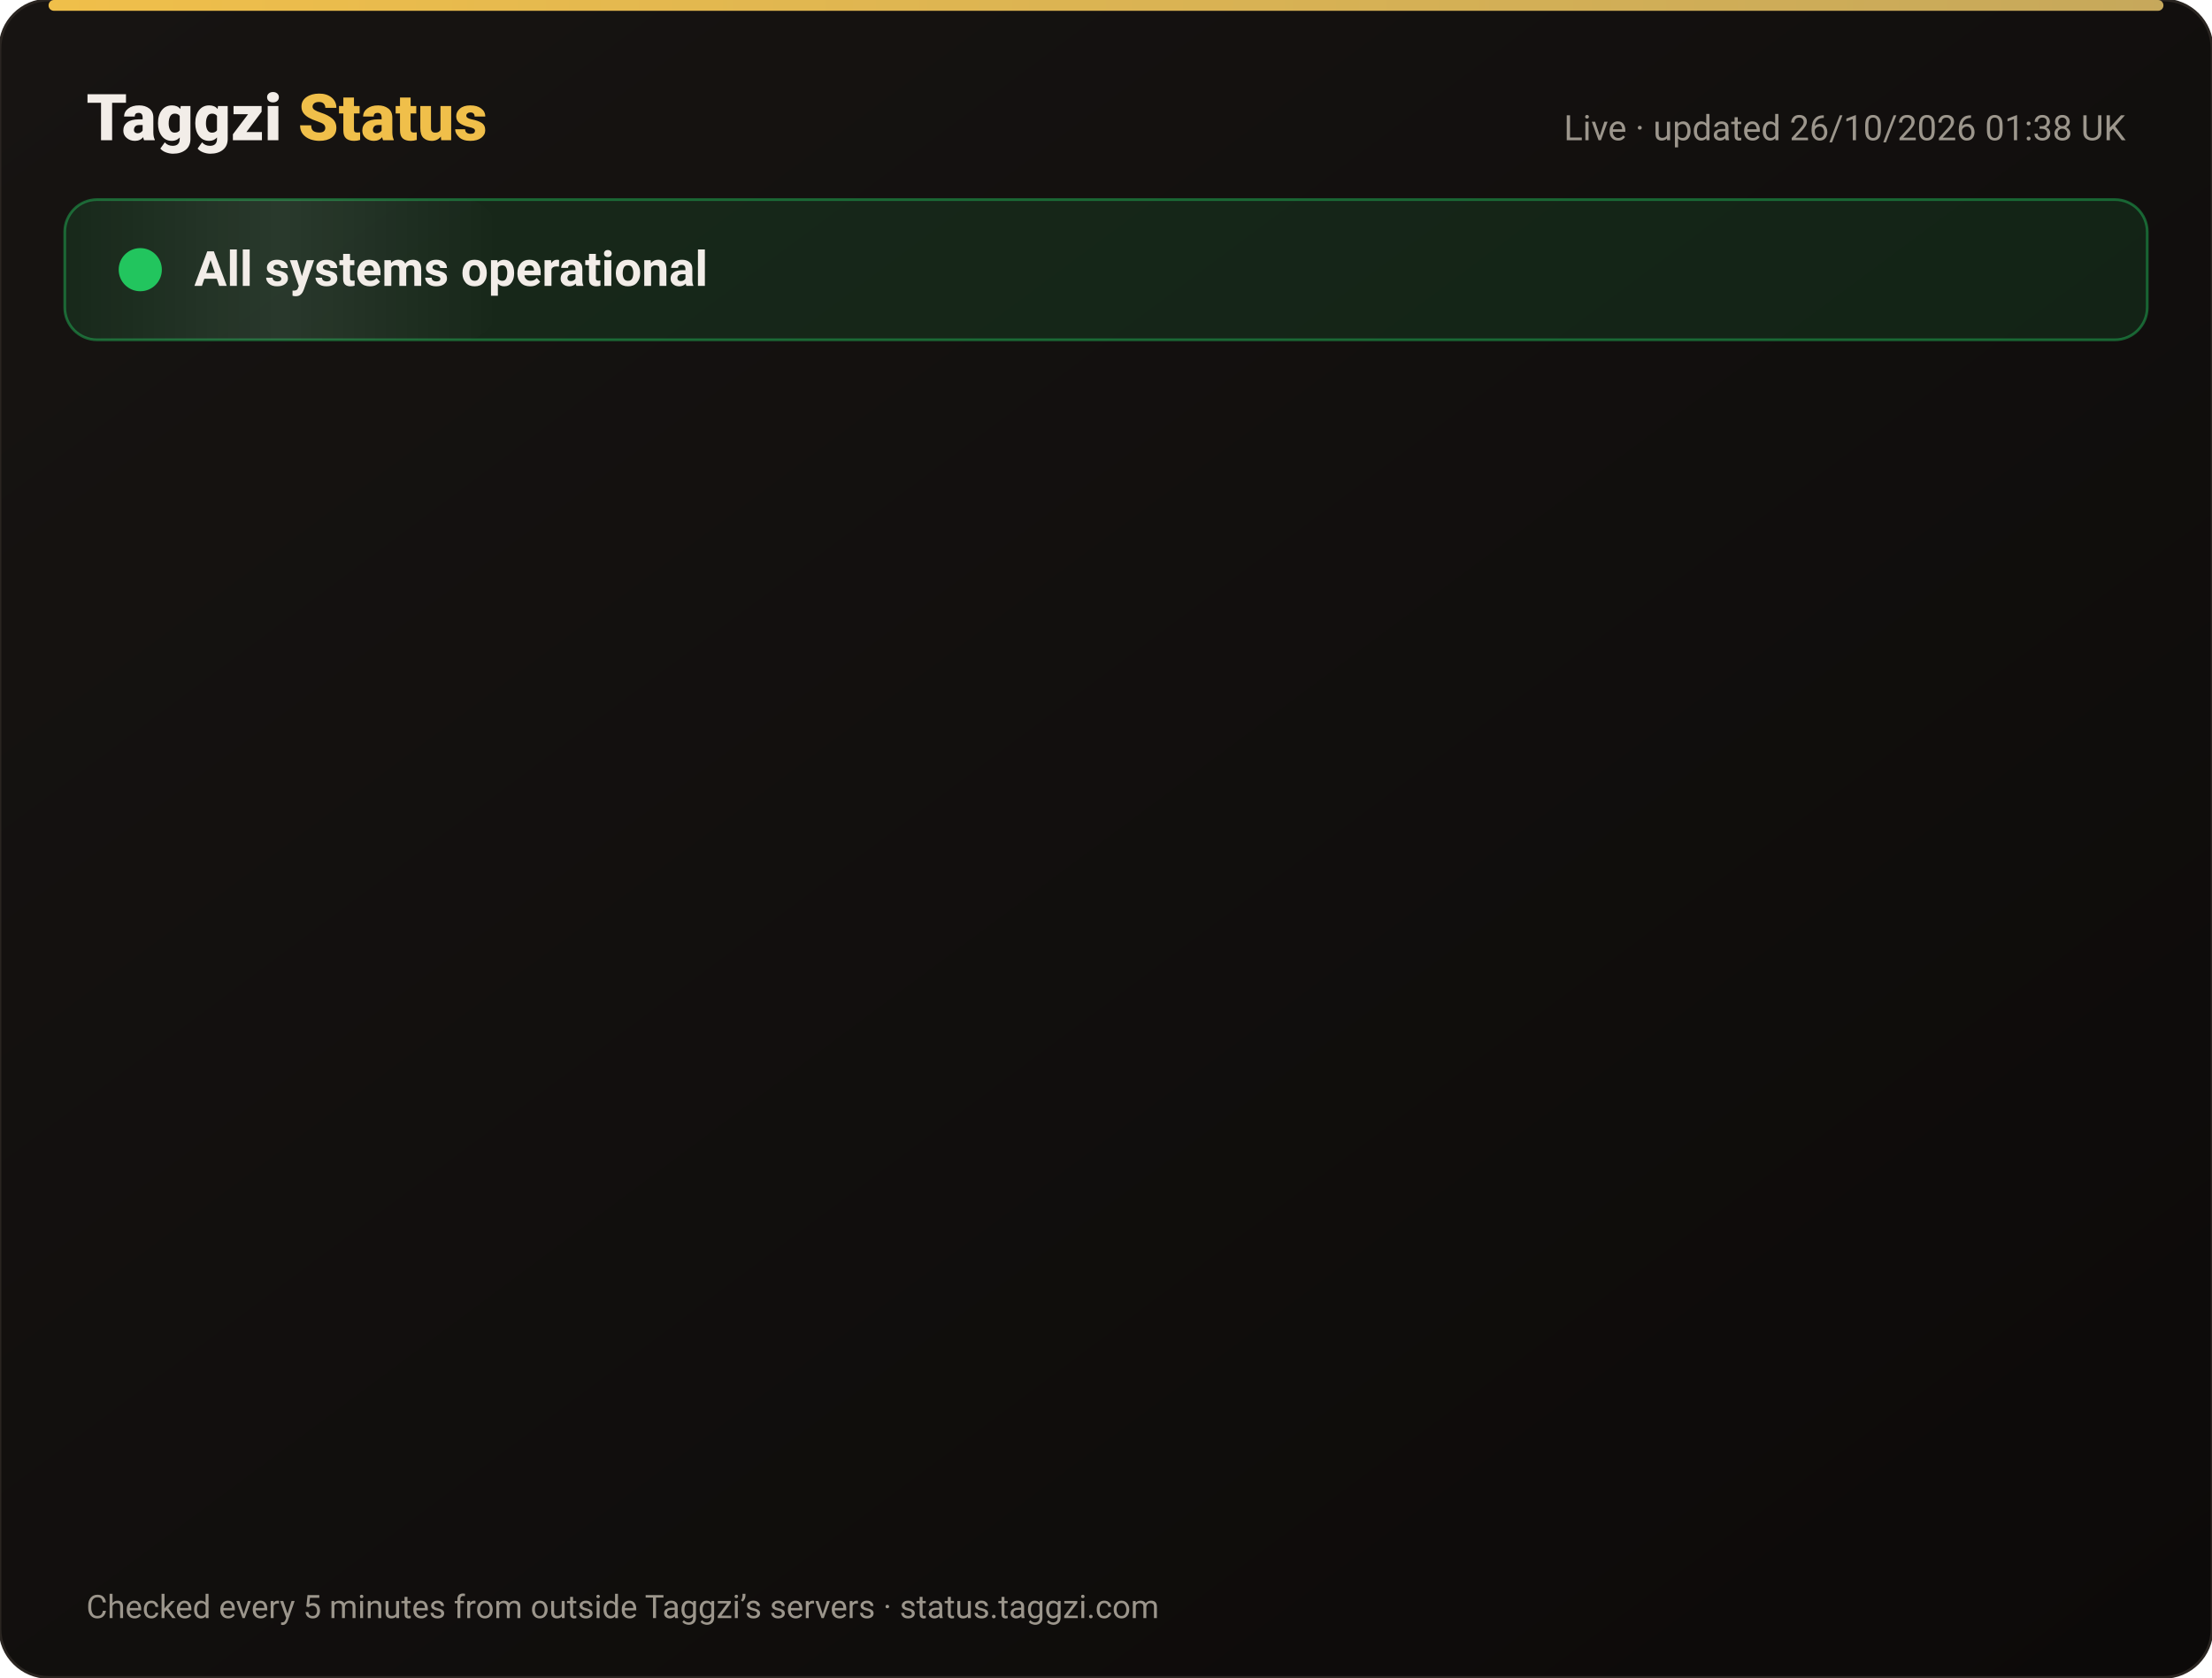
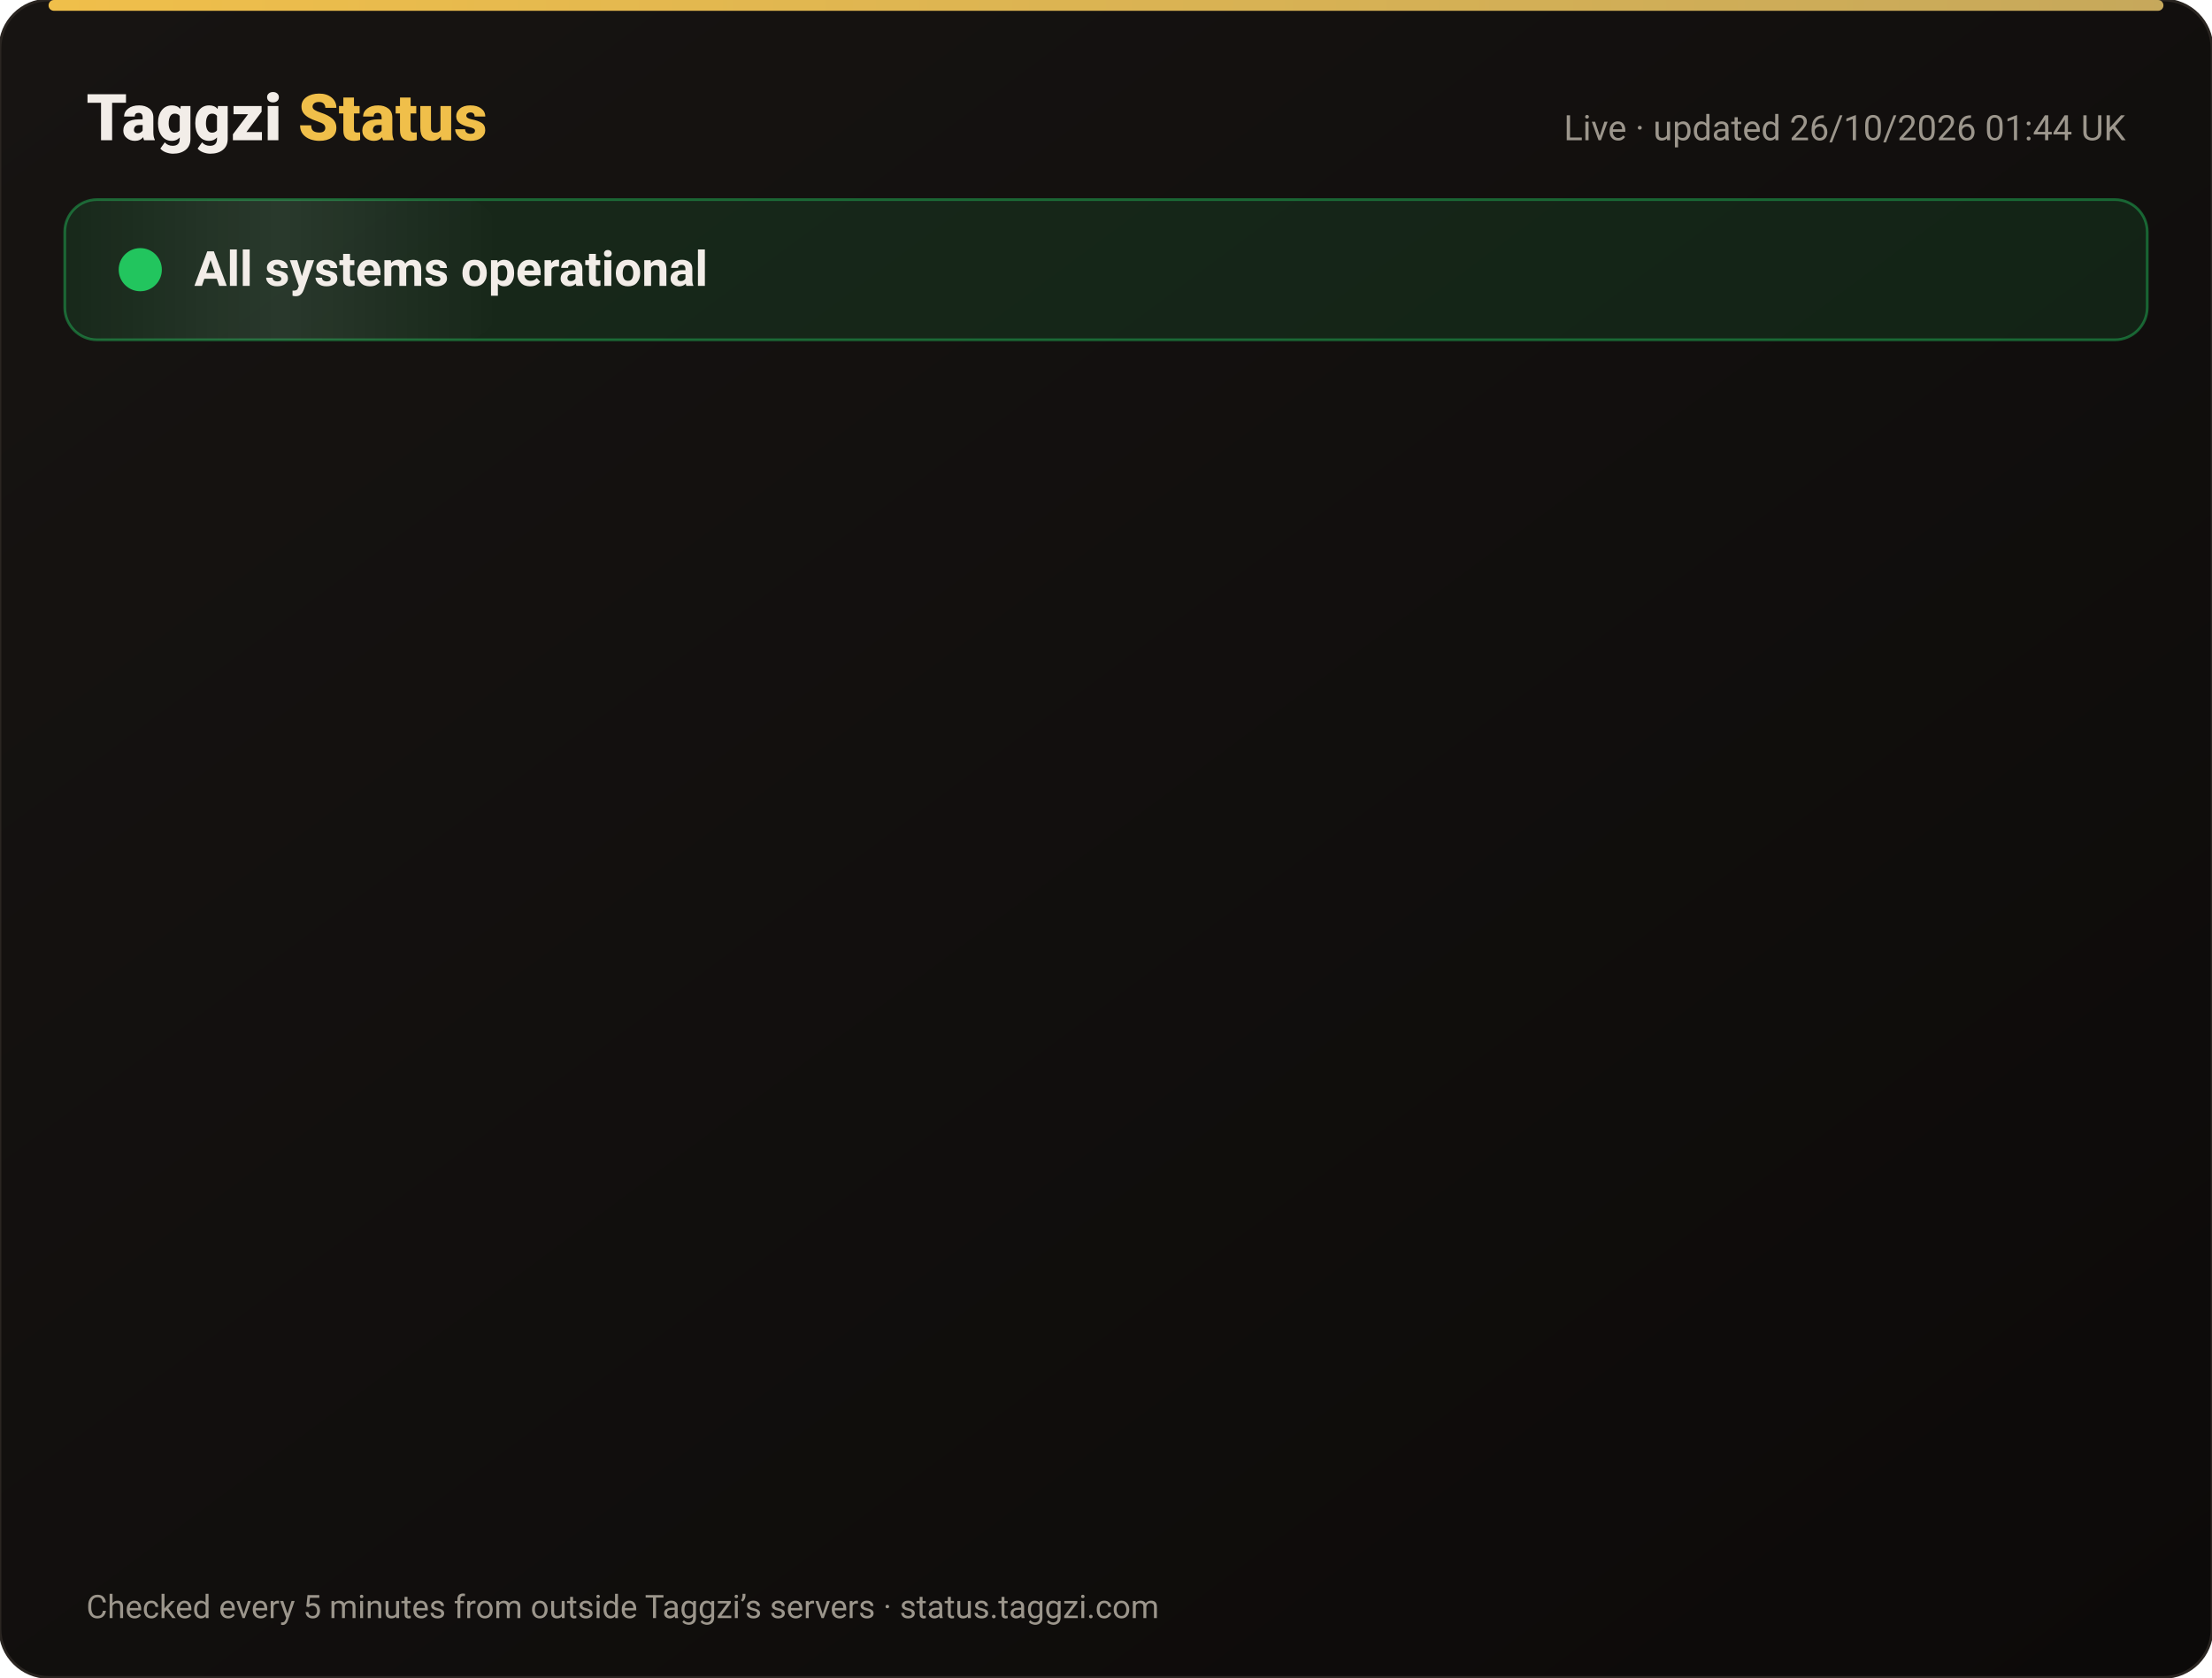
<svg xmlns="http://www.w3.org/2000/svg" width="820" height="622" viewBox="0 0 820 622" font-family="-apple-system,Segoe UI,Roboto,Helvetica,Arial,sans-serif">
  <defs>
    <linearGradient id="bg" x1="0" y1="0" x2="1" y2="1">
      <stop offset="0" stop-color="#171412" />
      <stop offset="1" stop-color="#0C0A09" />
    </linearGradient>
    <linearGradient id="gold" x1="0" x2="1">
      <stop offset="0" stop-color="#F0BF4A" />
      <stop offset="1" stop-color="#c6a85b" />
    </linearGradient>
    <linearGradient id="shine" x1="0" x2="1">
      <stop offset="0" stop-color="#fff" stop-opacity="0" />
      <stop offset=".5" stop-color="#fff" stop-opacity=".08" />
      <stop offset="1" stop-color="#fff" stop-opacity="0" />
    </linearGradient>
  </defs>
  <rect width="820" height="622" rx="18" fill="url(#bg)" stroke="#2a2521" />
  <rect x="18" y="0" width="784" height="4" rx="2" fill="url(#gold)" />
  <text x="32" y="52" font-size="24" font-weight="800" fill="#F2EDE8">Taggzi <tspan fill="#F0BF4A">Status</tspan>
  </text>
-   <text x="788" y="52" font-size="13" fill="#9C968C" text-anchor="end">Live · updated 26/10/2026 01:38 UK</text>
+   <text x="788" y="52" font-size="13" fill="#9C968C" text-anchor="end">Live · updated 26/10/2026 01:44 UK</text>
  <rect x="24" y="74" width="772" height="52" rx="12" fill="#22c55e" fill-opacity=".12" stroke="#22c55e" stroke-opacity=".45" />
  <rect x="24" y="74" width="160" height="52" rx="12" fill="url(#shine)">
    <animate attributeName="x" from="-160" to="820" dur="4s" repeatCount="indefinite" />
  </rect>
  <circle cx="52" cy="100" r="7" fill="#22c55e" />
  <circle cx="52" cy="100" r="7" fill="none" stroke="#22c55e" stroke-width="2">
    <animate attributeName="r" values="7;15;7" dur="2s" repeatCount="indefinite" />
    <animate attributeName="opacity" values=".9;0;.9" dur="2s" repeatCount="indefinite" />
  </circle>
  <text x="72" y="106" font-size="18" font-weight="700" fill="#F2EDE8">All systems operational</text>
  <g opacity="0">
    <animate attributeName="opacity" from="0" to="1" begin="0.00s" dur=".6s" fill="freeze" />
    <line x1="32" y1="188" x2="788" y2="188" stroke="#2a2521" />
    <circle cx="44" cy="166" r="6" fill="#22c55e">
      <animate attributeName="opacity" values="1;.45;1" dur="2.4s" begin="0.00s" repeatCount="indefinite" />
    </circle>
    <text x="62" y="171" font-size="15" font-weight="650" fill="#F2EDE8">Website</text>
    <text x="630" y="171" font-size="13" fill="#9C968C" text-anchor="end">99.97% uptime</text>
    <rect x="648" y="154" width="140" height="24" rx="12" fill="#22c55e" fill-opacity=".14" stroke="#22c55e" stroke-opacity=".5" />
    <text x="718" y="171" font-size="12" font-weight="700" fill="#22c55e" text-anchor="middle">Operational</text>
  </g>
  <g opacity="0">
    <animate attributeName="opacity" from="0" to="1" begin="0.15s" dur=".6s" fill="freeze" />
    <line x1="32" y1="234" x2="788" y2="234" stroke="#2a2521" />
    <circle cx="44" cy="212" r="6" fill="#22c55e">
      <animate attributeName="opacity" values="1;.45;1" dur="2.4s" begin="0.15s" repeatCount="indefinite" />
    </circle>
    <text x="62" y="217" font-size="15" font-weight="650" fill="#F2EDE8">Tag scans</text>
    <text x="630" y="217" font-size="13" fill="#9C968C" text-anchor="end">99.97% uptime</text>
    <rect x="648" y="200" width="140" height="24" rx="12" fill="#22c55e" fill-opacity=".14" stroke="#22c55e" stroke-opacity=".5" />
    <text x="718" y="217" font-size="12" font-weight="700" fill="#22c55e" text-anchor="middle">Operational</text>
  </g>
  <g opacity="0">
    <animate attributeName="opacity" from="0" to="1" begin="0.30s" dur=".6s" fill="freeze" />
    <line x1="32" y1="280" x2="788" y2="280" stroke="#2a2521" />
    <circle cx="44" cy="258" r="6" fill="#22c55e">
      <animate attributeName="opacity" values="1;.45;1" dur="2.4s" begin="0.30s" repeatCount="indefinite" />
    </circle>
    <text x="62" y="263" font-size="15" font-weight="650" fill="#F2EDE8">Manual tag lookup</text>
    <text x="630" y="263" font-size="13" fill="#9C968C" text-anchor="end">99.97% uptime</text>
    <rect x="648" y="246" width="140" height="24" rx="12" fill="#22c55e" fill-opacity=".14" stroke="#22c55e" stroke-opacity=".5" />
    <text x="718" y="263" font-size="12" font-weight="700" fill="#22c55e" text-anchor="middle">Operational</text>
  </g>
  <g opacity="0">
    <animate attributeName="opacity" from="0" to="1" begin="0.45s" dur=".6s" fill="freeze" />
    <line x1="32" y1="326" x2="788" y2="326" stroke="#2a2521" />
    <circle cx="44" cy="304" r="6" fill="#22c55e">
      <animate attributeName="opacity" values="1;.45;1" dur="2.4s" begin="0.45s" repeatCount="indefinite" />
    </circle>
    <text x="62" y="309" font-size="15" font-weight="650" fill="#F2EDE8">App &amp; login</text>
    <text x="630" y="309" font-size="13" fill="#9C968C" text-anchor="end">99.97% uptime</text>
    <rect x="648" y="292" width="140" height="24" rx="12" fill="#22c55e" fill-opacity=".14" stroke="#22c55e" stroke-opacity=".5" />
    <text x="718" y="309" font-size="12" font-weight="700" fill="#22c55e" text-anchor="middle">Operational</text>
  </g>
  <g opacity="0">
    <animate attributeName="opacity" from="0" to="1" begin="0.60s" dur=".6s" fill="freeze" />
    <line x1="32" y1="372" x2="788" y2="372" stroke="#2a2521" />
    <circle cx="44" cy="350" r="6" fill="#22c55e">
      <animate attributeName="opacity" values="1;.45;1" dur="2.4s" begin="0.60s" repeatCount="indefinite" />
    </circle>
    <text x="62" y="355" font-size="15" font-weight="650" fill="#F2EDE8">Community alerts</text>
    <text x="630" y="355" font-size="13" fill="#9C968C" text-anchor="end">99.97% uptime</text>
    <rect x="648" y="338" width="140" height="24" rx="12" fill="#22c55e" fill-opacity=".14" stroke="#22c55e" stroke-opacity=".5" />
    <text x="718" y="355" font-size="12" font-weight="700" fill="#22c55e" text-anchor="middle">Operational</text>
  </g>
  <g opacity="0">
    <animate attributeName="opacity" from="0" to="1" begin="0.75s" dur=".6s" fill="freeze" />
    <line x1="32" y1="418" x2="788" y2="418" stroke="#2a2521" />
    <circle cx="44" cy="396" r="6" fill="#22c55e">
      <animate attributeName="opacity" values="1;.45;1" dur="2.4s" begin="0.75s" repeatCount="indefinite" />
    </circle>
    <text x="62" y="401" font-size="15" font-weight="650" fill="#F2EDE8">Private calling</text>
    <text x="630" y="401" font-size="13" fill="#9C968C" text-anchor="end">99.97% uptime</text>
    <rect x="648" y="384" width="140" height="24" rx="12" fill="#22c55e" fill-opacity=".14" stroke="#22c55e" stroke-opacity=".5" />
    <text x="718" y="401" font-size="12" font-weight="700" fill="#22c55e" text-anchor="middle">Operational</text>
  </g>
  <g opacity="0">
    <animate attributeName="opacity" from="0" to="1" begin="0.90s" dur=".6s" fill="freeze" />
    <line x1="32" y1="464" x2="788" y2="464" stroke="#2a2521" />
    <circle cx="44" cy="442" r="6" fill="#22c55e">
      <animate attributeName="opacity" values="1;.45;1" dur="2.4s" begin="0.90s" repeatCount="indefinite" />
    </circle>
    <text x="62" y="447" font-size="15" font-weight="650" fill="#F2EDE8">Payments</text>
    <text x="630" y="447" font-size="13" fill="#9C968C" text-anchor="end">99.96% uptime</text>
    <rect x="648" y="430" width="140" height="24" rx="12" fill="#22c55e" fill-opacity=".14" stroke="#22c55e" stroke-opacity=".5" />
    <text x="718" y="447" font-size="12" font-weight="700" fill="#22c55e" text-anchor="middle">Operational</text>
  </g>
  <g opacity="0">
    <animate attributeName="opacity" from="0" to="1" begin="1.05s" dur=".6s" fill="freeze" />
    <line x1="32" y1="510" x2="788" y2="510" stroke="#2a2521" />
    <circle cx="44" cy="488" r="6" fill="#22c55e">
      <animate attributeName="opacity" values="1;.45;1" dur="2.4s" begin="1.05s" repeatCount="indefinite" />
    </circle>
    <text x="62" y="493" font-size="15" font-weight="650" fill="#F2EDE8">Email &amp; support</text>
    <text x="630" y="493" font-size="13" fill="#9C968C" text-anchor="end">99.97% uptime</text>
    <rect x="648" y="476" width="140" height="24" rx="12" fill="#22c55e" fill-opacity=".14" stroke="#22c55e" stroke-opacity=".5" />
    <text x="718" y="493" font-size="12" font-weight="700" fill="#22c55e" text-anchor="middle">Operational</text>
  </g>
  <g opacity="0">
    <animate attributeName="opacity" from="0" to="1" begin="1.20s" dur=".6s" fill="freeze" />
    <line x1="32" y1="556" x2="788" y2="556" stroke="#2a2521" />
    <circle cx="44" cy="534" r="6" fill="#22c55e">
      <animate attributeName="opacity" values="1;.45;1" dur="2.4s" begin="1.20s" repeatCount="indefinite" />
    </circle>
    <text x="62" y="539" font-size="15" font-weight="650" fill="#F2EDE8">Secure connection (SSL)</text>
    <text x="630" y="539" font-size="13" fill="#9C968C" text-anchor="end">100.00% uptime</text>
    <rect x="648" y="522" width="140" height="24" rx="12" fill="#22c55e" fill-opacity=".14" stroke="#22c55e" stroke-opacity=".5" />
    <text x="718" y="539" font-size="12" font-weight="700" fill="#22c55e" text-anchor="middle">Operational</text>
  </g>
  <text x="32" y="600" font-size="12" fill="#9C968C">Checked every 5 minutes from outside Taggzi’s servers · status.taggzi.com</text>
</svg>
